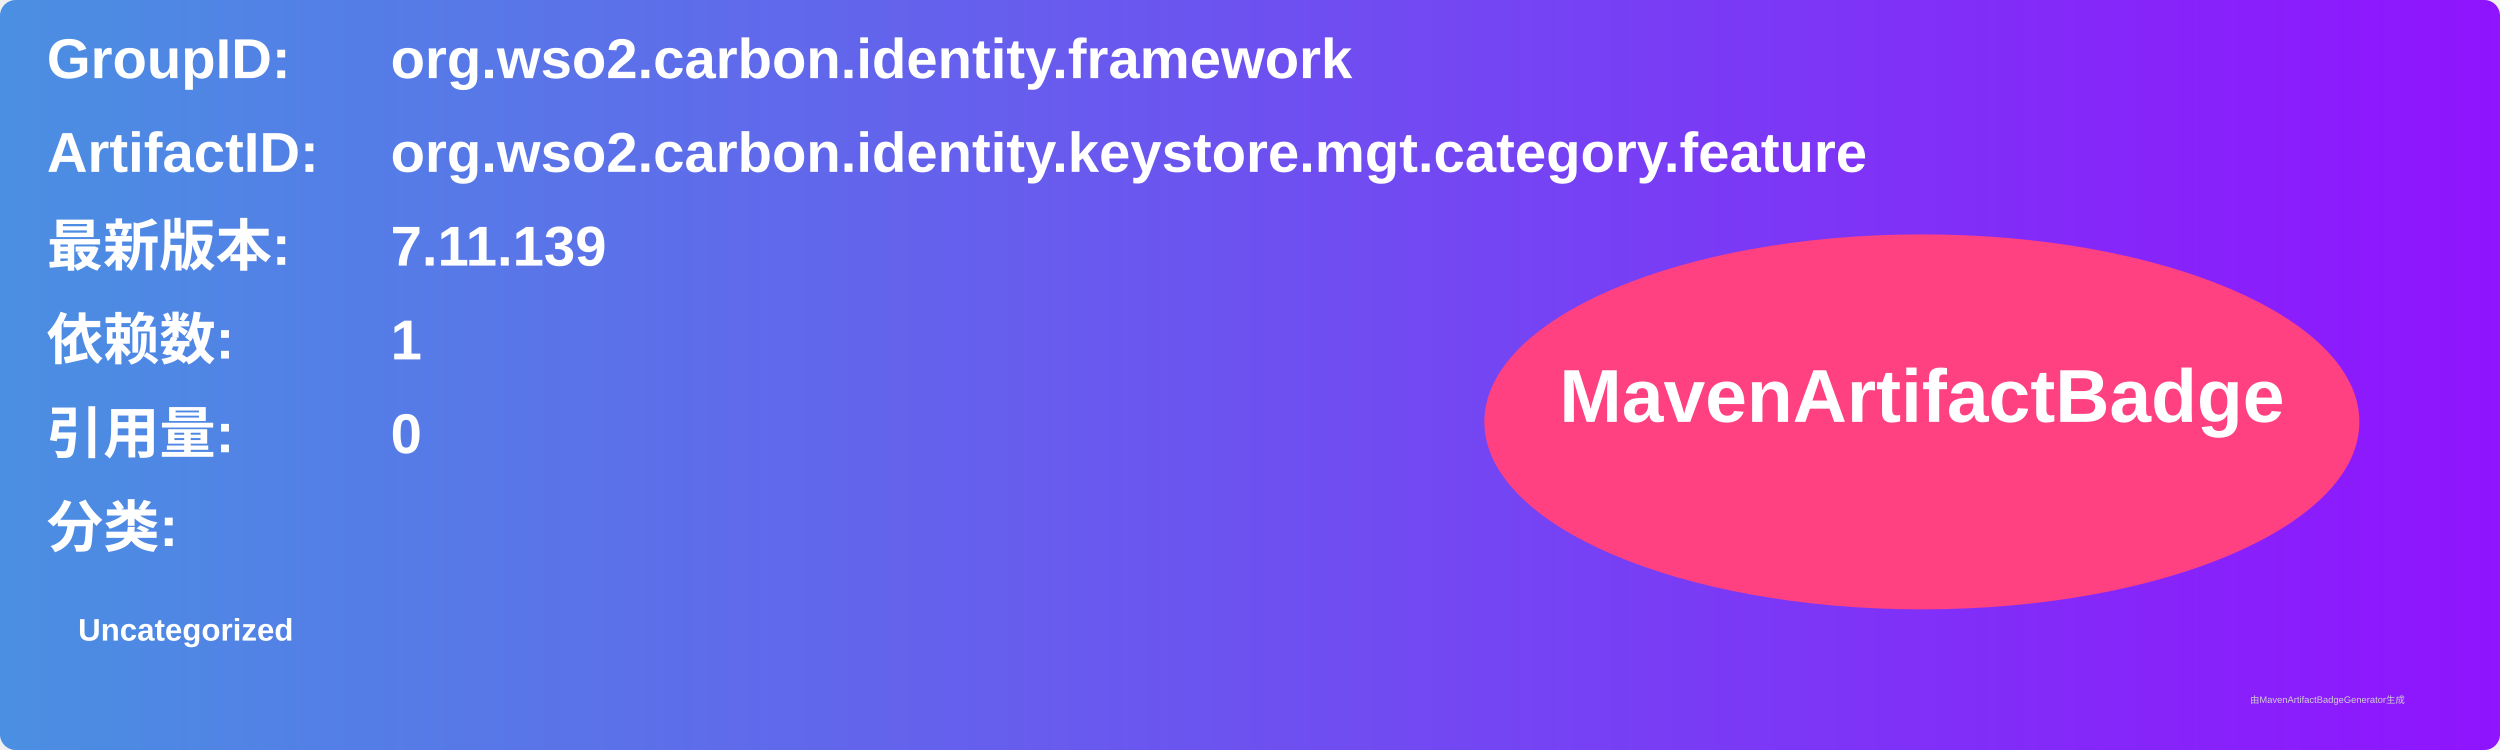
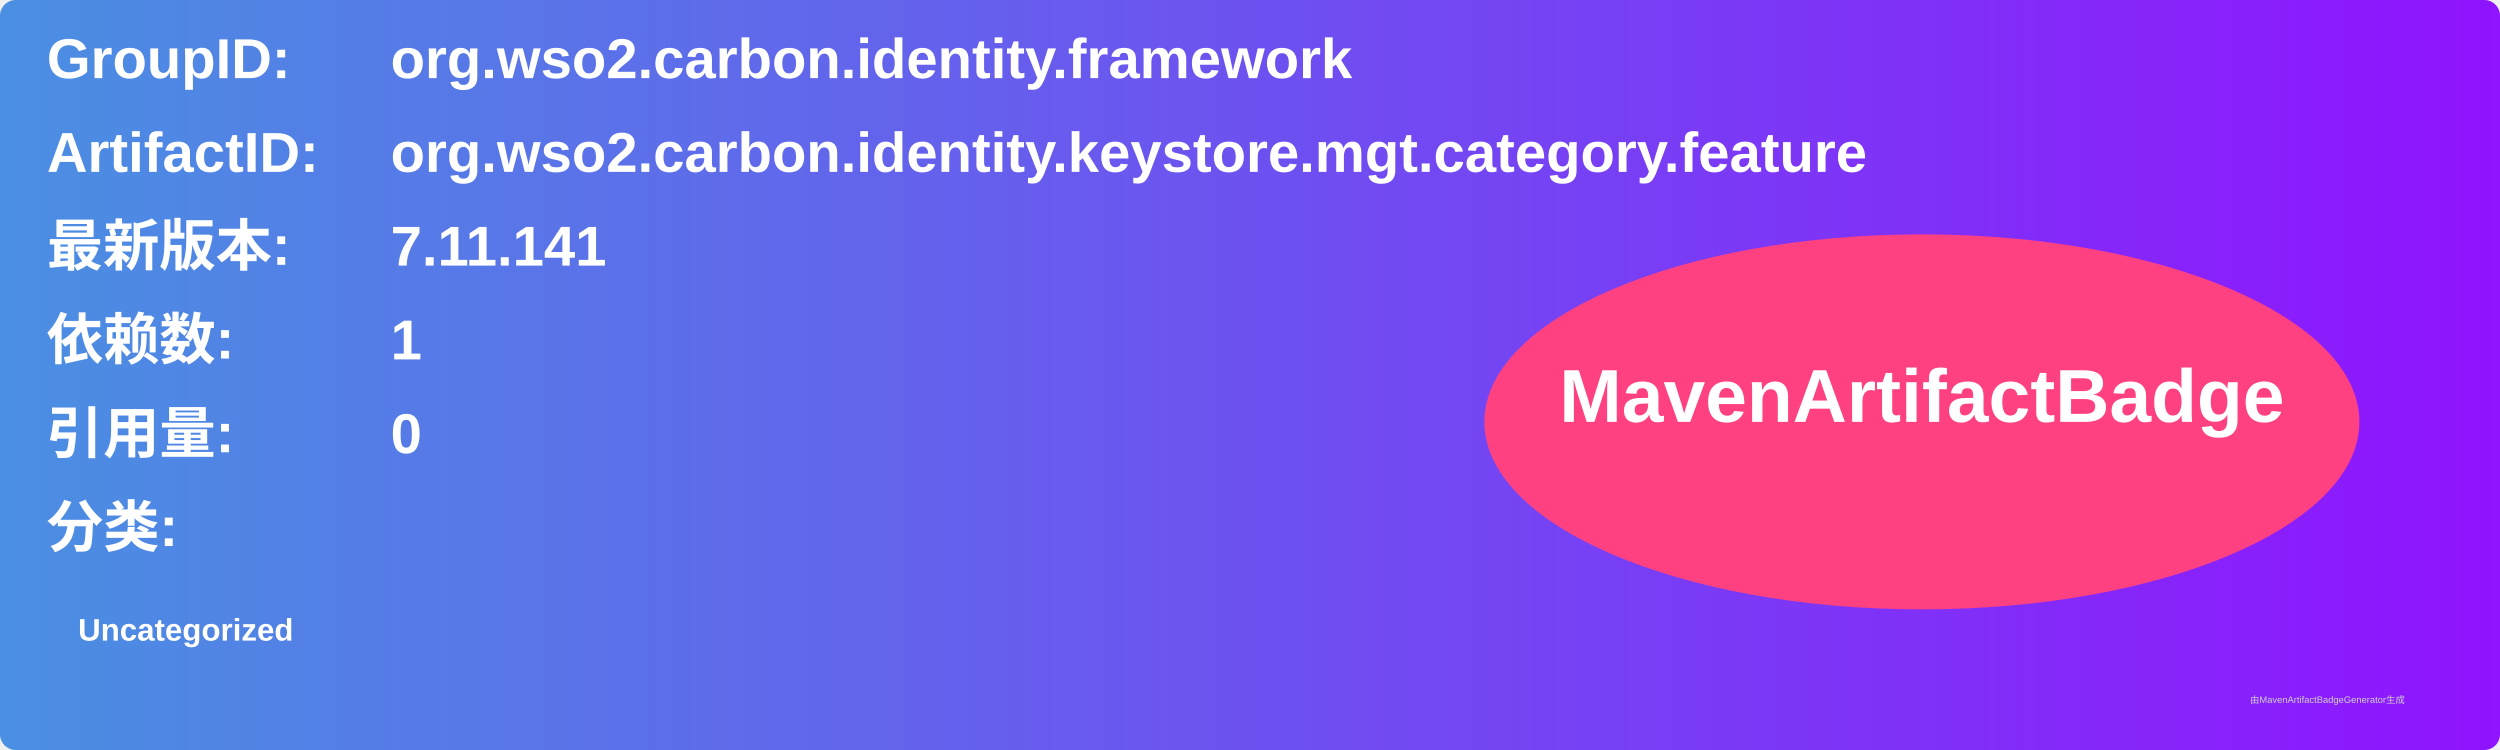
<svg xmlns="http://www.w3.org/2000/svg" width="800" height="240" viewBox="0 0 800 240">
  <linearGradient id="grad" x1="0%" y1="0%" x2="100%" y2="0%">
    <stop offset="0%" stop-color="#4a90e2" />
    <stop offset="100%" stop-color="#9013fe" />
  </linearGradient>
  <rect width="100%" height="100%" rx="5" ry="5" fill="url(#grad)" />
  <g transform="translate(15, 15)">
    <text x="0" y="10" font-family="Arial" font-size="18" fill="white" font-weight="bold" width="260">GroupID:</text>
    <text x="110" y="10" font-family="Arial" font-size="18" fill="white" font-weight="bold" width="460">org.wso2.carbon.identity.framework</text>
    <text x="0" y="40" font-family="Arial" font-size="18" fill="white" font-weight="bold" width="260">ArtifactID:</text>
    <text x="110" y="40" font-family="Arial" font-size="18" fill="white" font-weight="bold" width="460">org.wso2.carbon.identity.keystore.mgt.category.feature</text>
    <text x="0" y="70" font-family="Arial" font-size="18" fill="white" font-weight="bold">最新版本:</text>
    <text x="110" y="70" font-family="Arial" font-size="18" fill="white" font-weight="bold">
-       <tspan font-weight="bold">7.11.139</tspan>
+       <tspan font-weight="bold">7.11.141</tspan>
    </text>
    <text x="0" y="100" font-family="Arial" font-size="18" fill="white" font-weight="bold">依赖数: </text>
    <text x="110" y="100" font-family="Arial" font-size="18" fill="white">
      <tspan font-weight="bold">1</tspan>
    </text>
    <text x="0" y="130" font-family="Arial" font-size="18" fill="white" font-weight="bold">引用量: </text>
    <text x="110" y="130" font-family="Arial" font-size="18" fill="white">
      <tspan font-weight="bold">0</tspan>
    </text>
    <text x="0" y="160" font-family="Arial" font-size="18" fill="white" font-weight="bold">分类:</text>
    <text x="10" y="190" font-family="Arial" font-size="10" fill="white">
      <tspan font-weight="bold">Uncategorized</tspan>
    </text>
    <ellipse cx="600" cy="120" rx="140" ry="60" fill="#ff4081" />
    <text x="600" y="120" text-anchor="middle" font-family="Arial" font-size="24" fill="white" font-weight="bold">MavenArtifactBadge</text>
  </g>
  <text x="720" y="225" font-family="Arial" font-size="3" fill="#d0d0d0">由MavenArtifactBadgeGenerator生成</text>
</svg>
